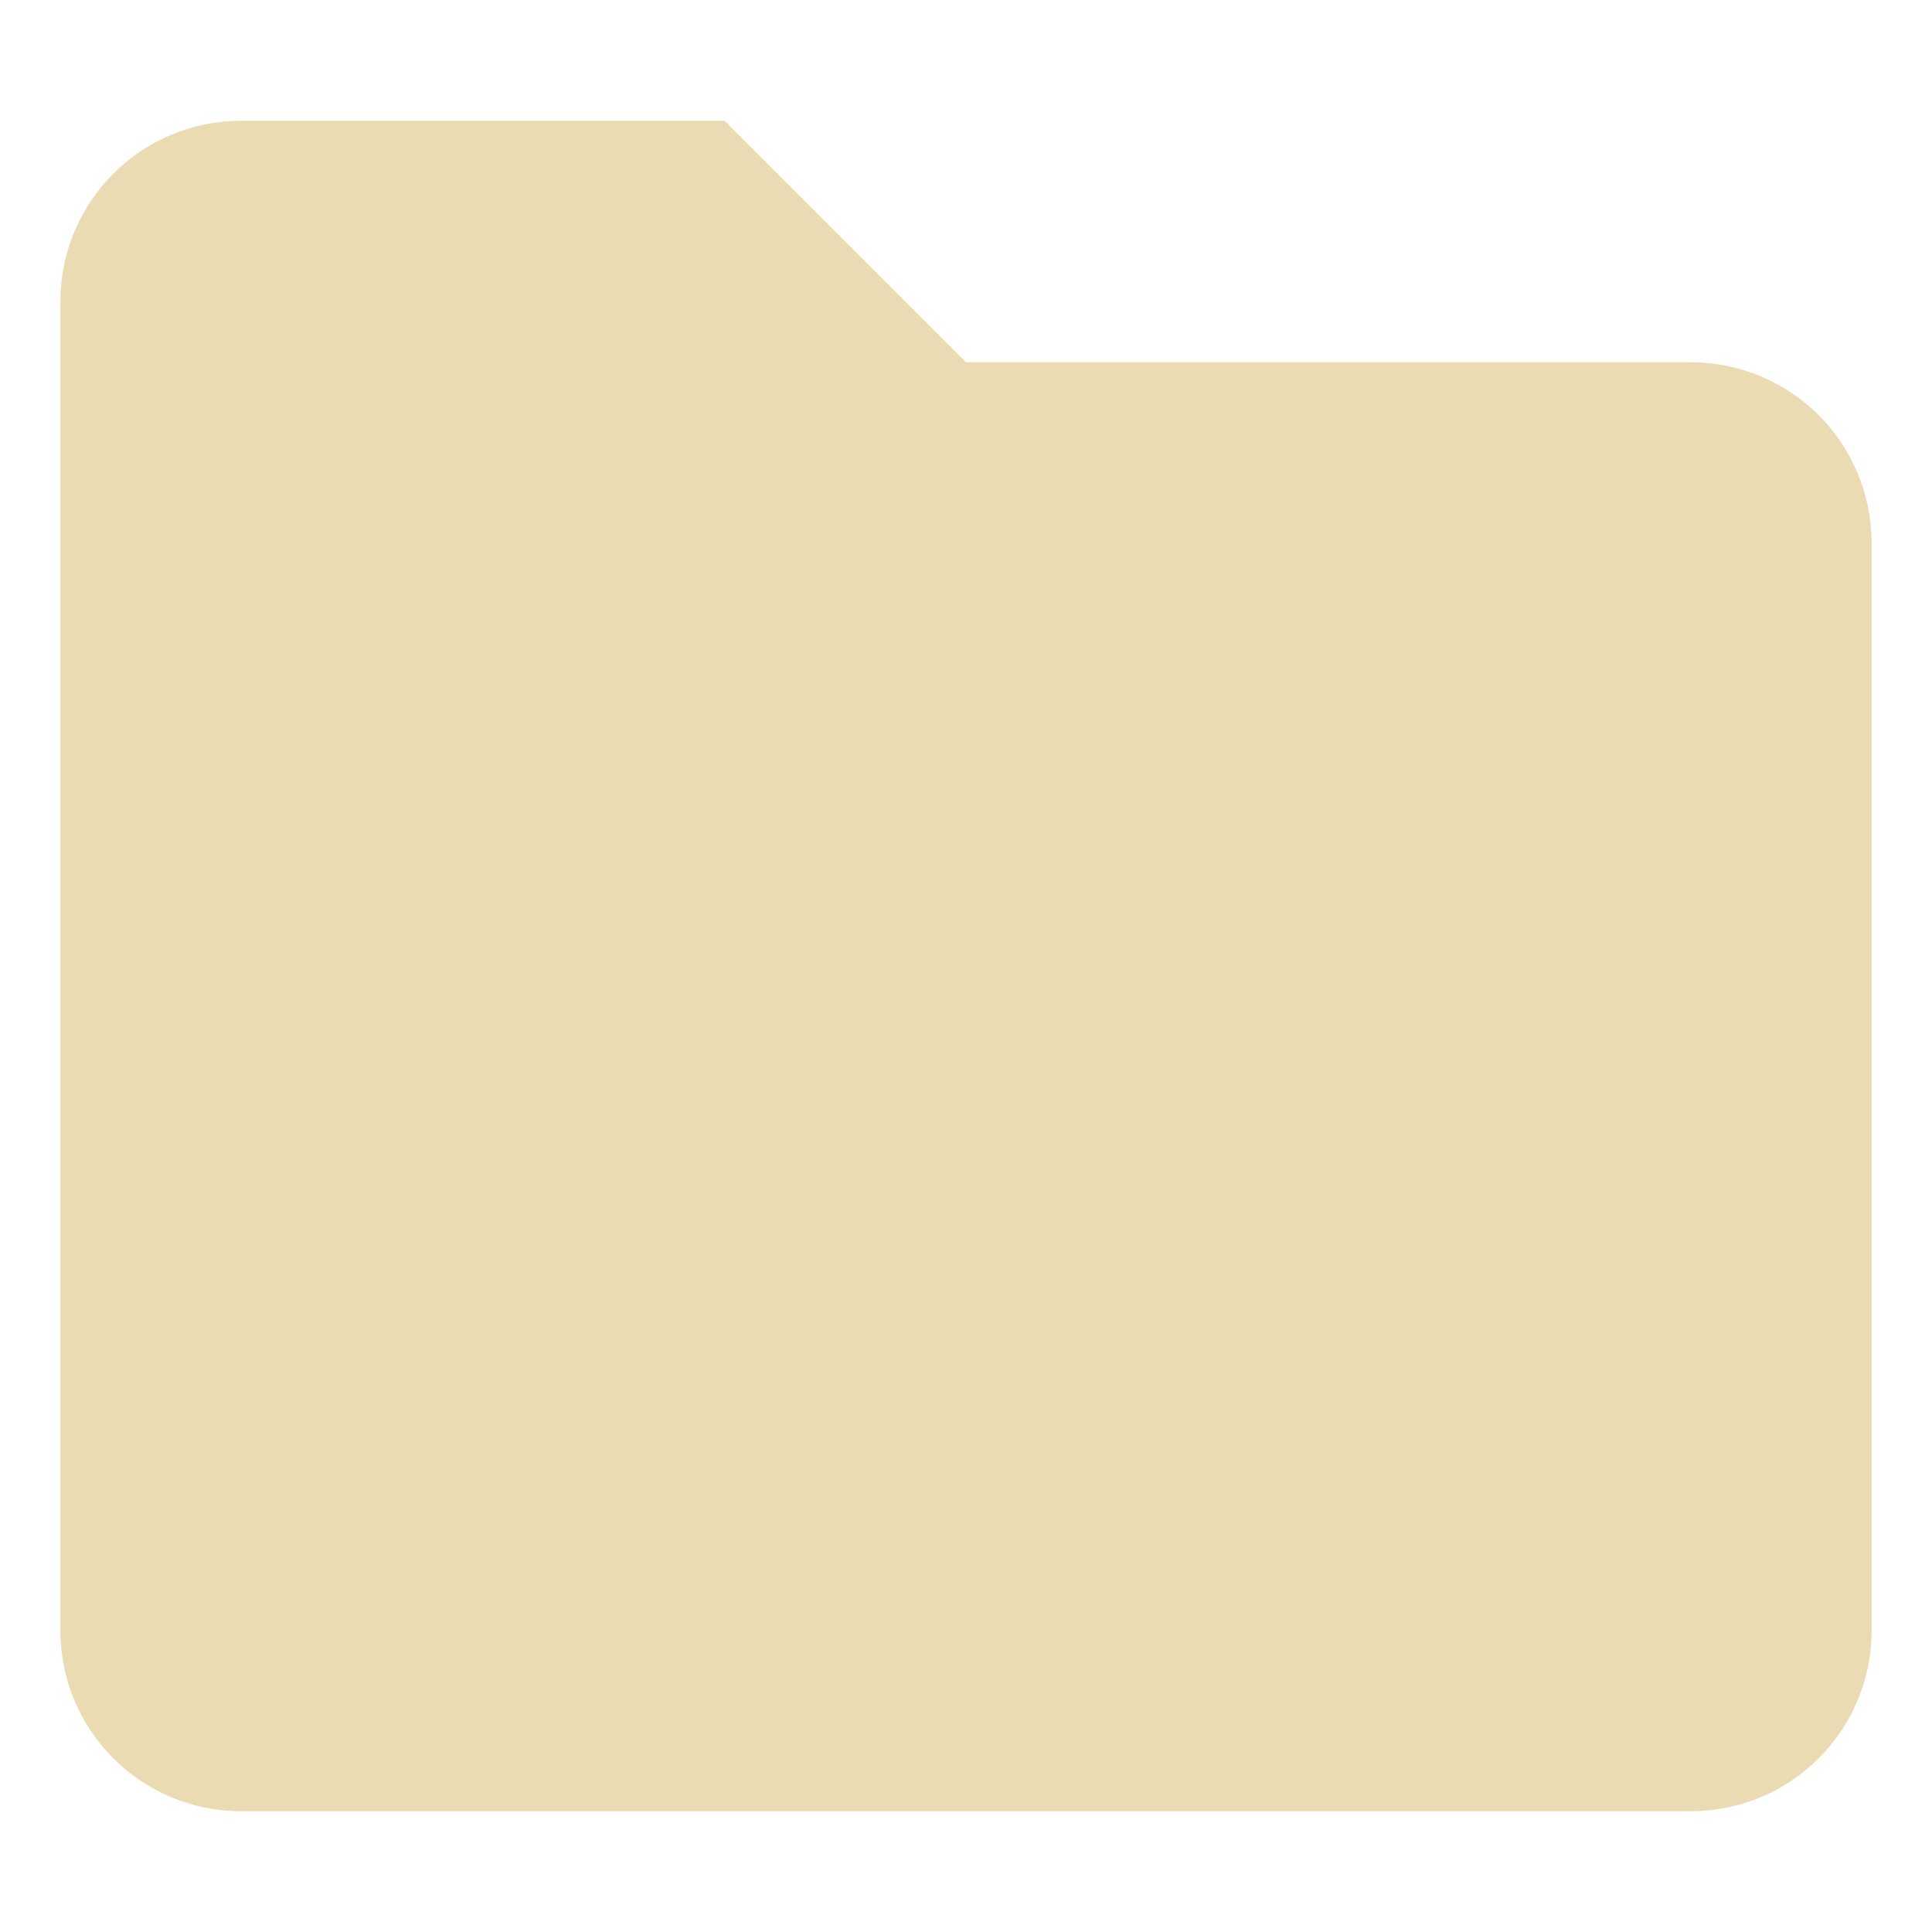
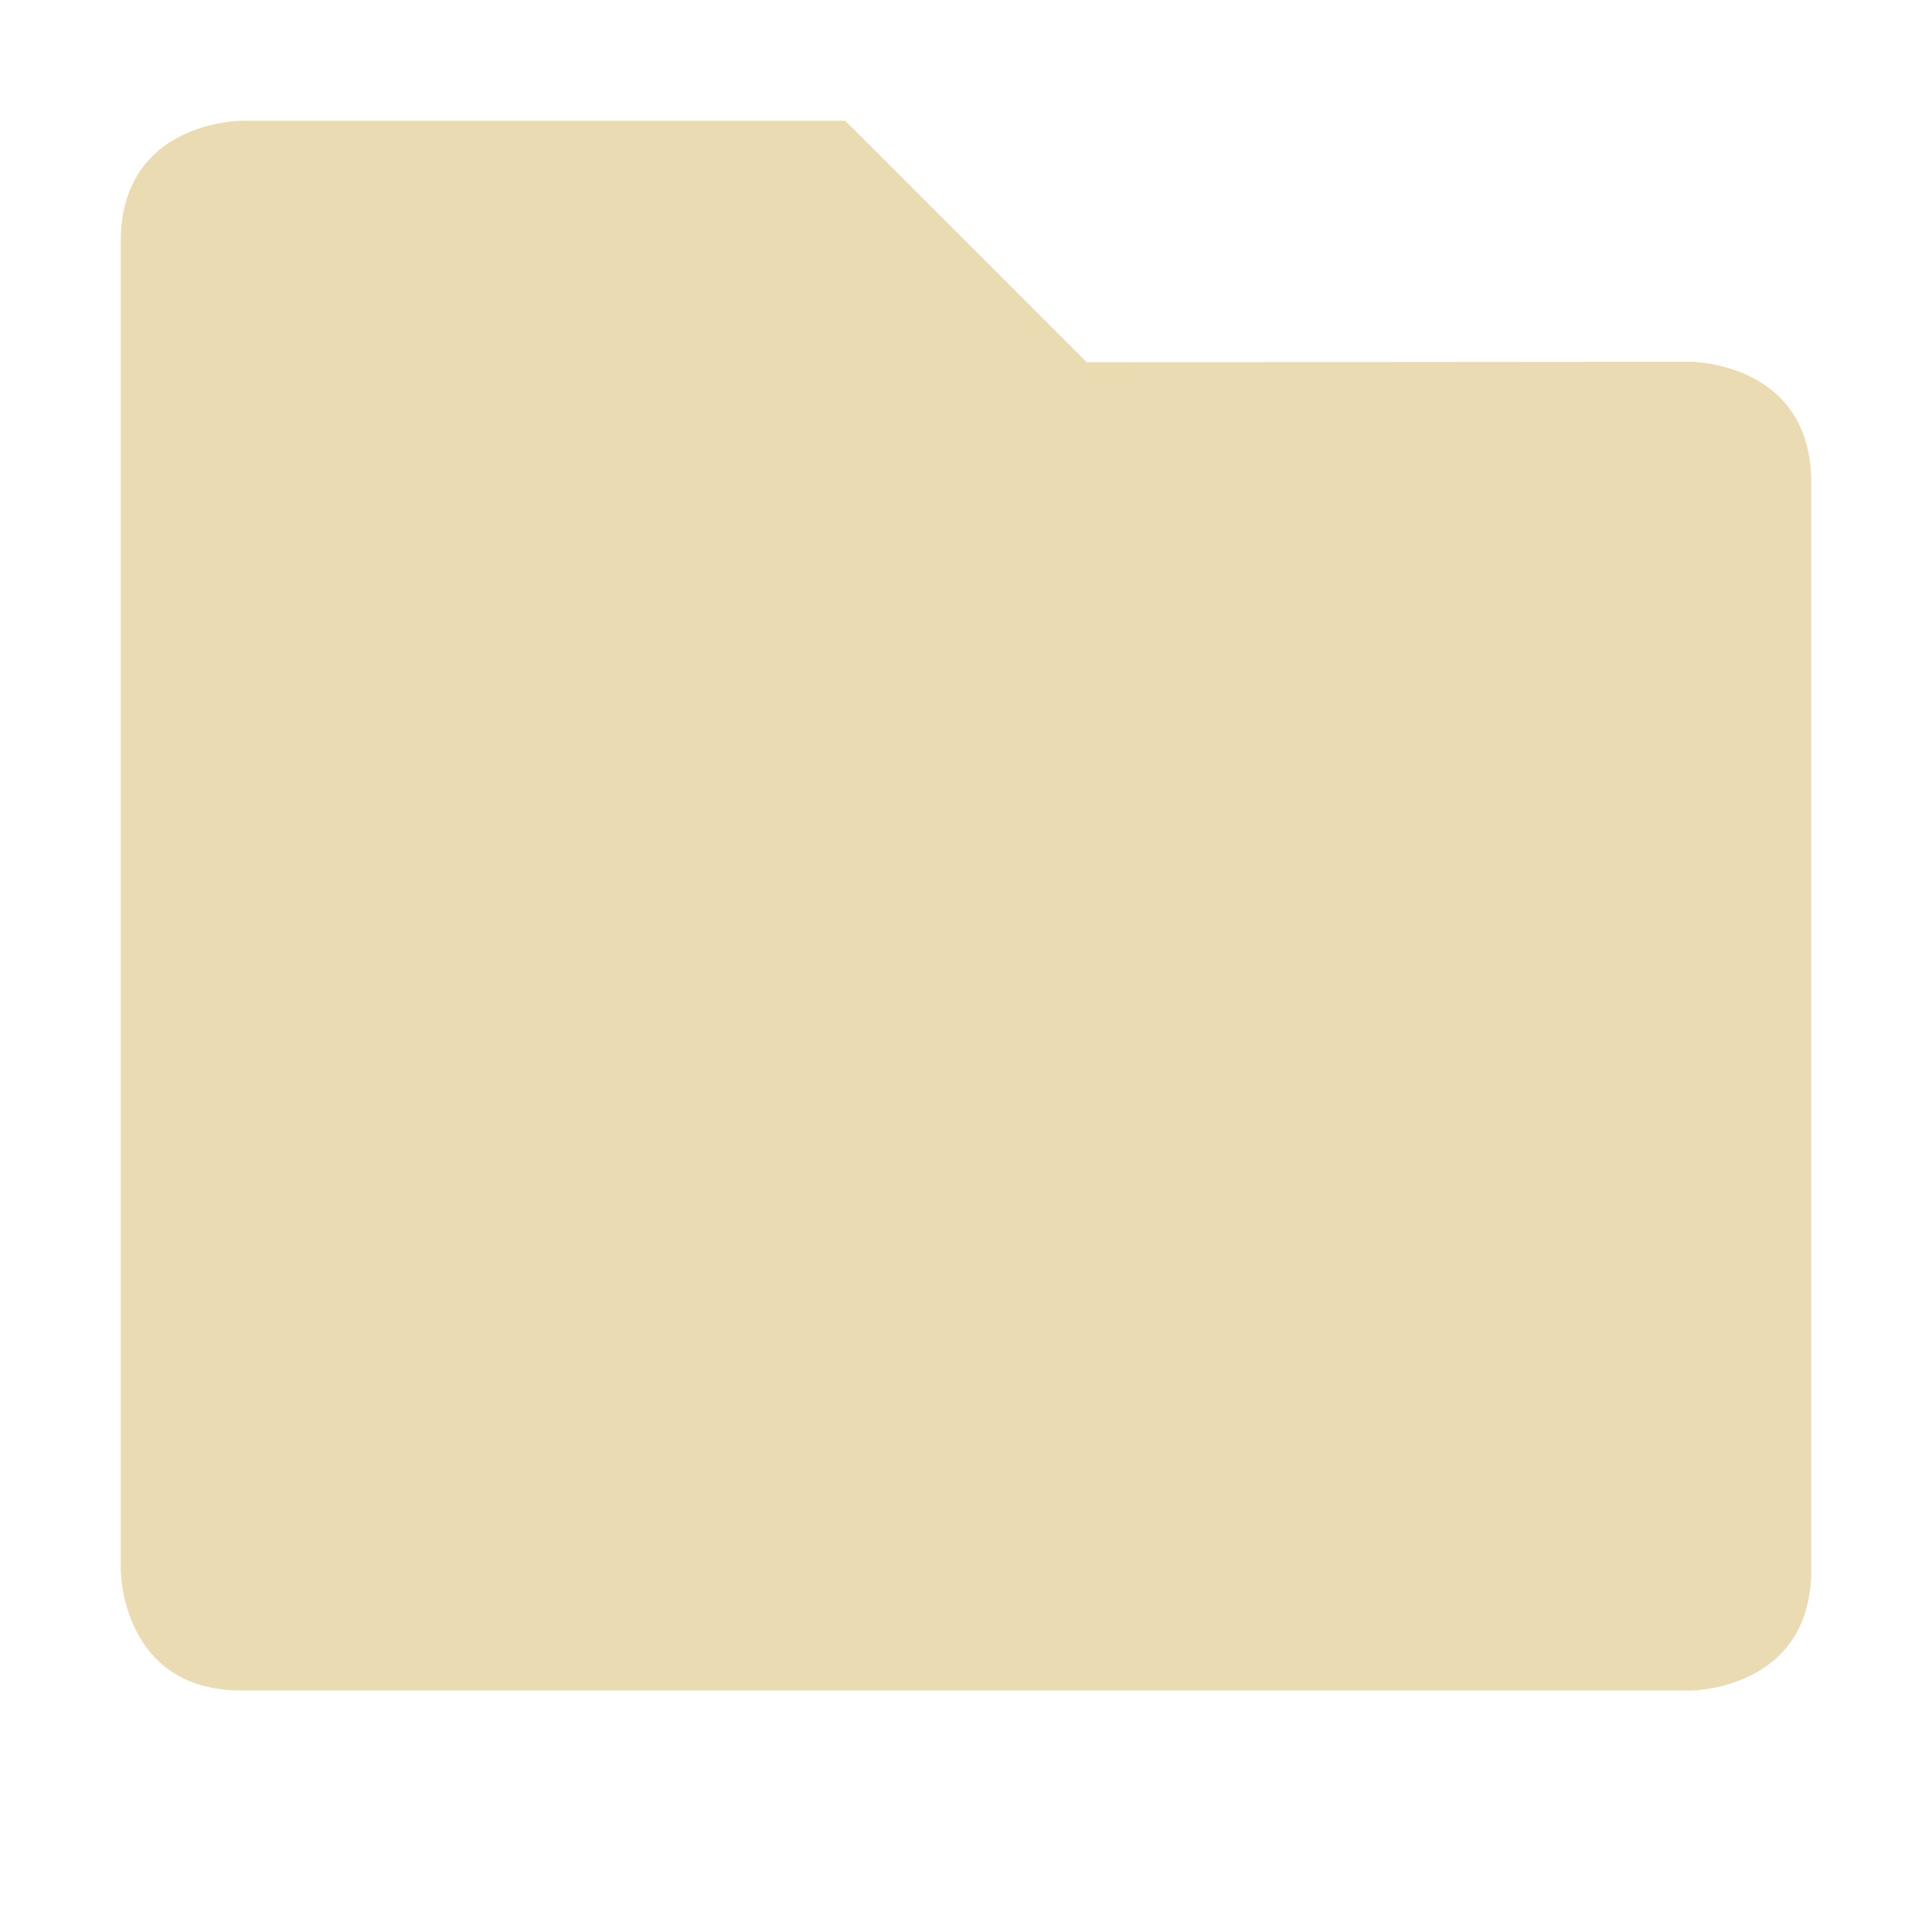
- <svg xmlns="http://www.w3.org/2000/svg" width="16" height="16" style="isolation:isolate" version="1.1" viewBox="0 0 16 16">
+ <svg xmlns="http://www.w3.org/2000/svg" width="16" height="16" version="1.1" viewBox="0 0 16 16">
  <defs>
    <style type="text/css">.ColorScheme-Text { color:#ebdbb2; } .ColorScheme-Highlight { color:#458588; }</style>
  </defs>
-   <path class="ColorScheme-Text" fill="currentColor" d="m2 1h4l2 2h6c0.831 0 1.5 0.669 1.5 1.5v9c0 0.831-0.669 1.5-1.5 1.5h-12c-0.831 0-1.5-0.669-1.5-1.5v-11c0-0.831 0.669-1.5 1.5-1.5z" />
+   <path class="ColorScheme-Text" d="m2 1s-1 0-1 1v11s0 1 1 1h12s1 0 1-1v-9.004c0-1-1-1-1-1l-5 0.004-2-2z" fill="currentColor" />
</svg>
